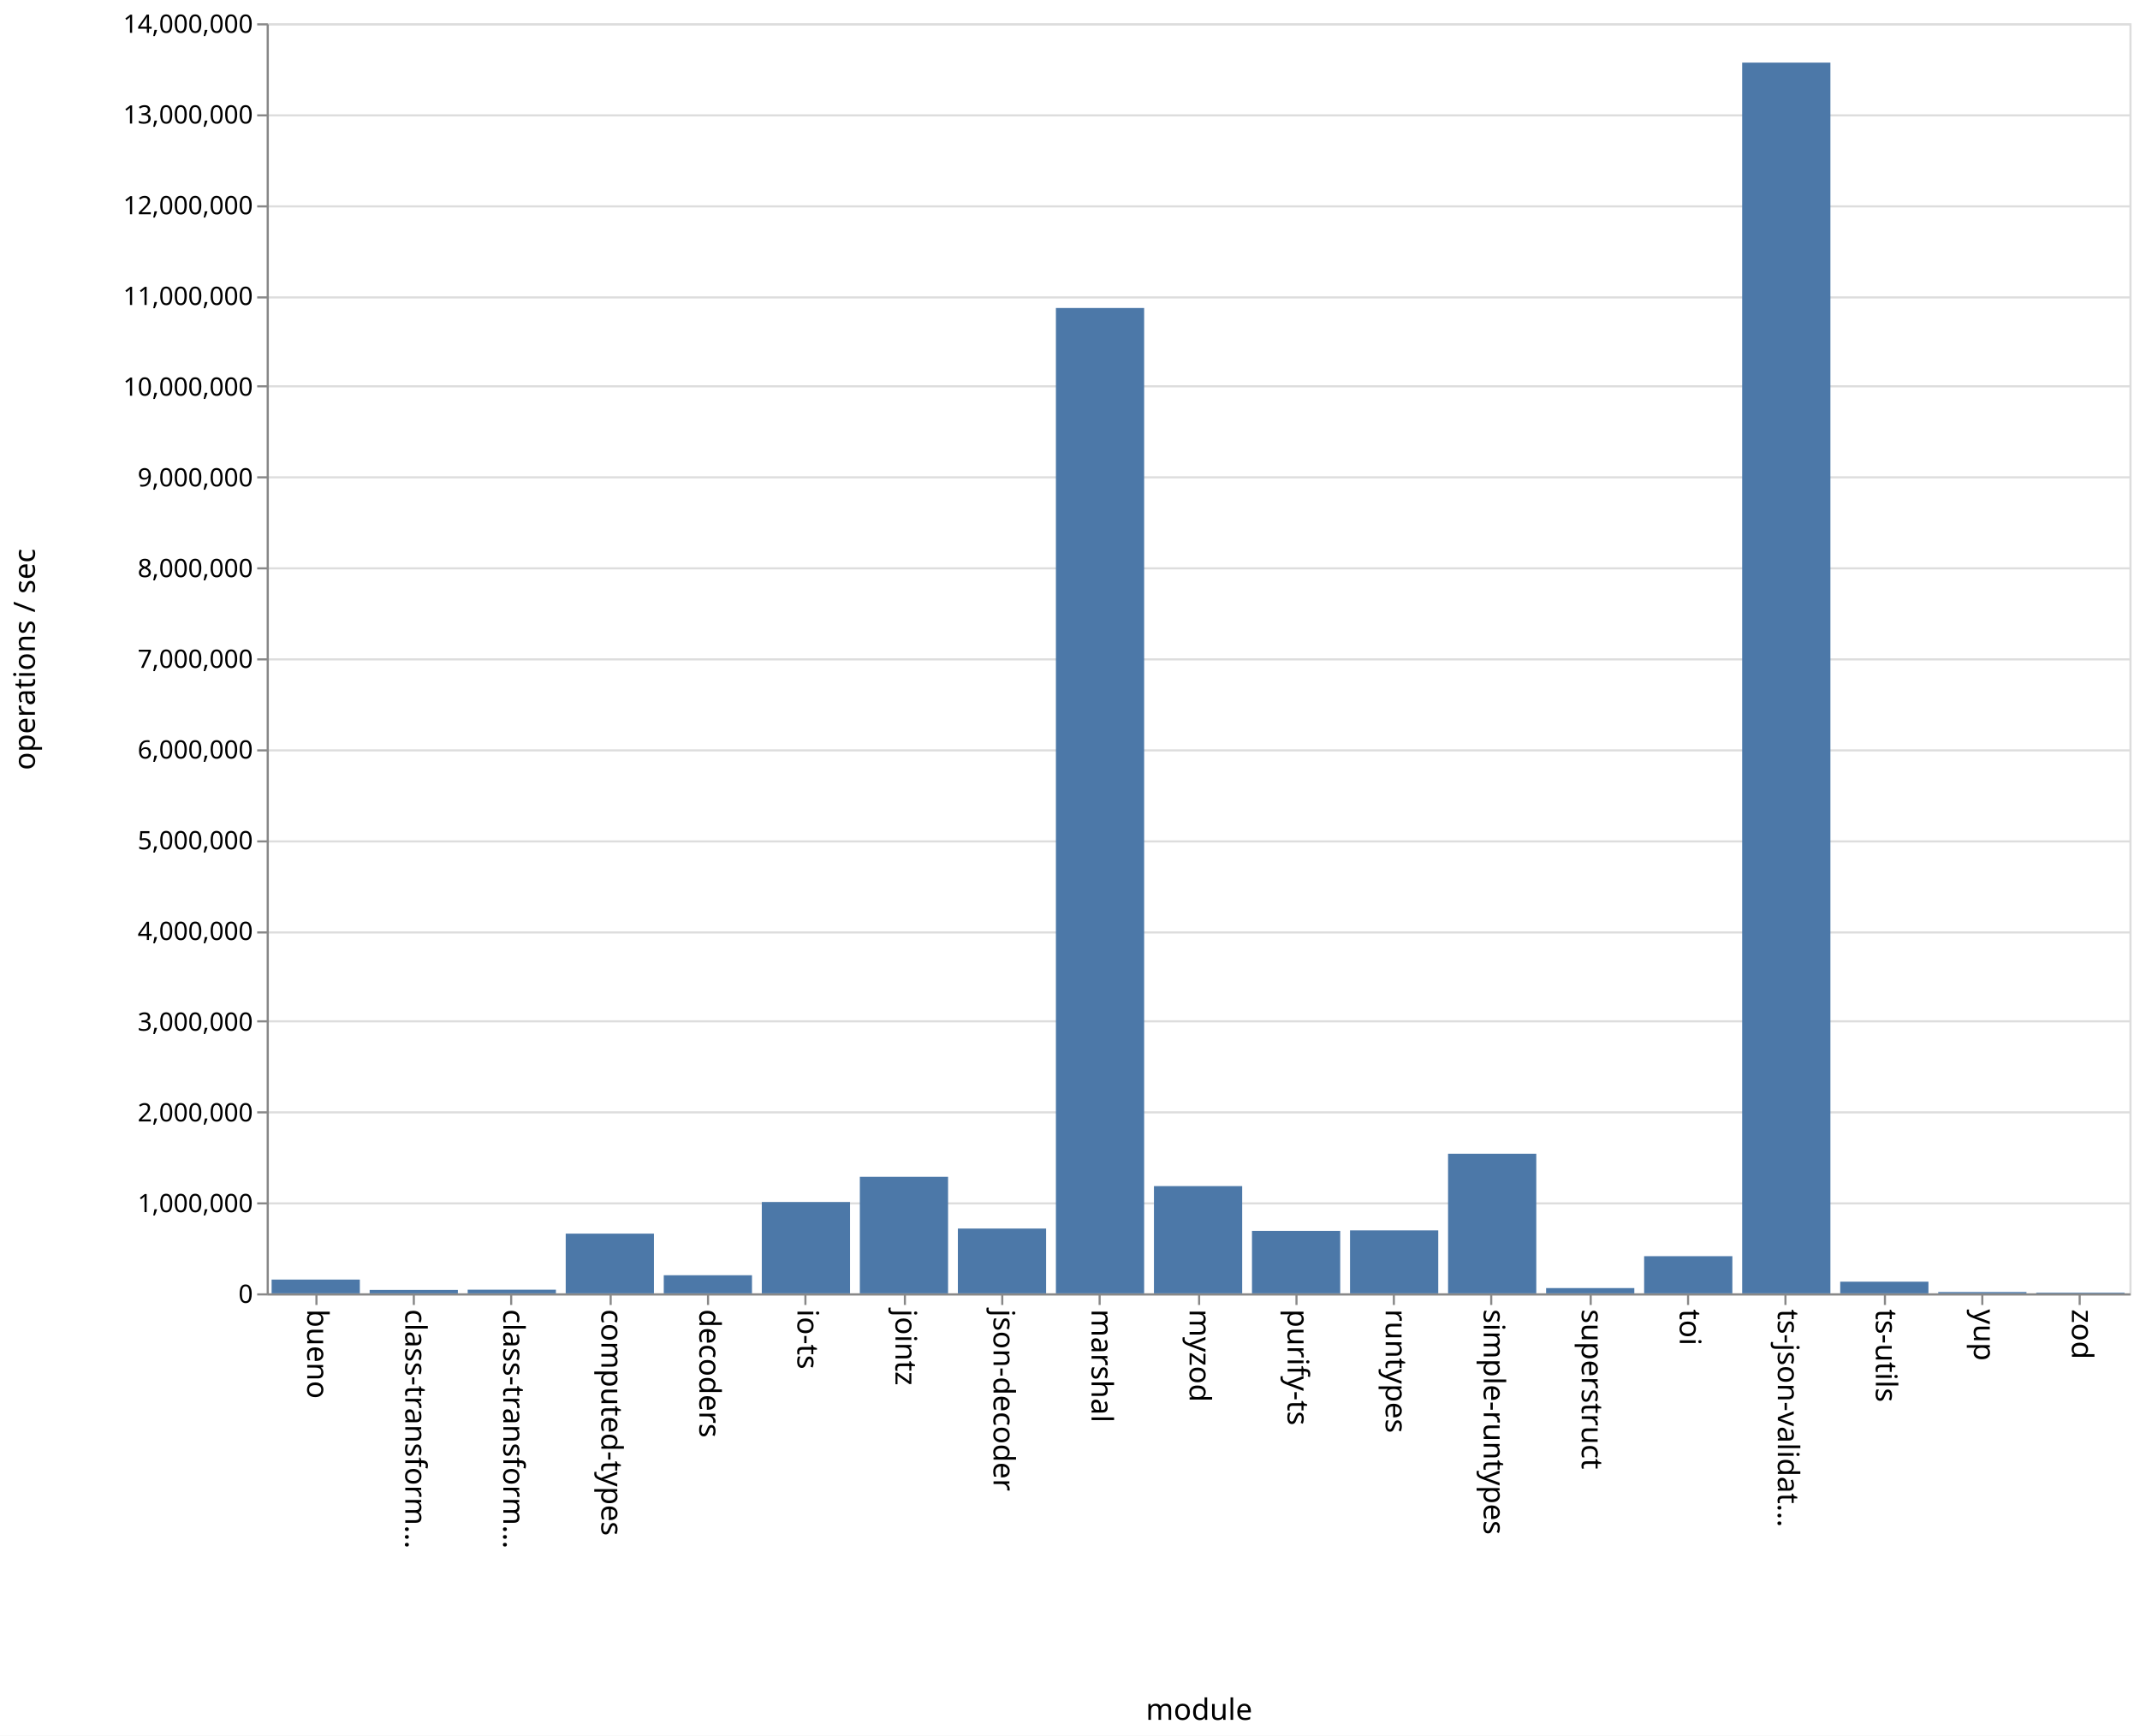
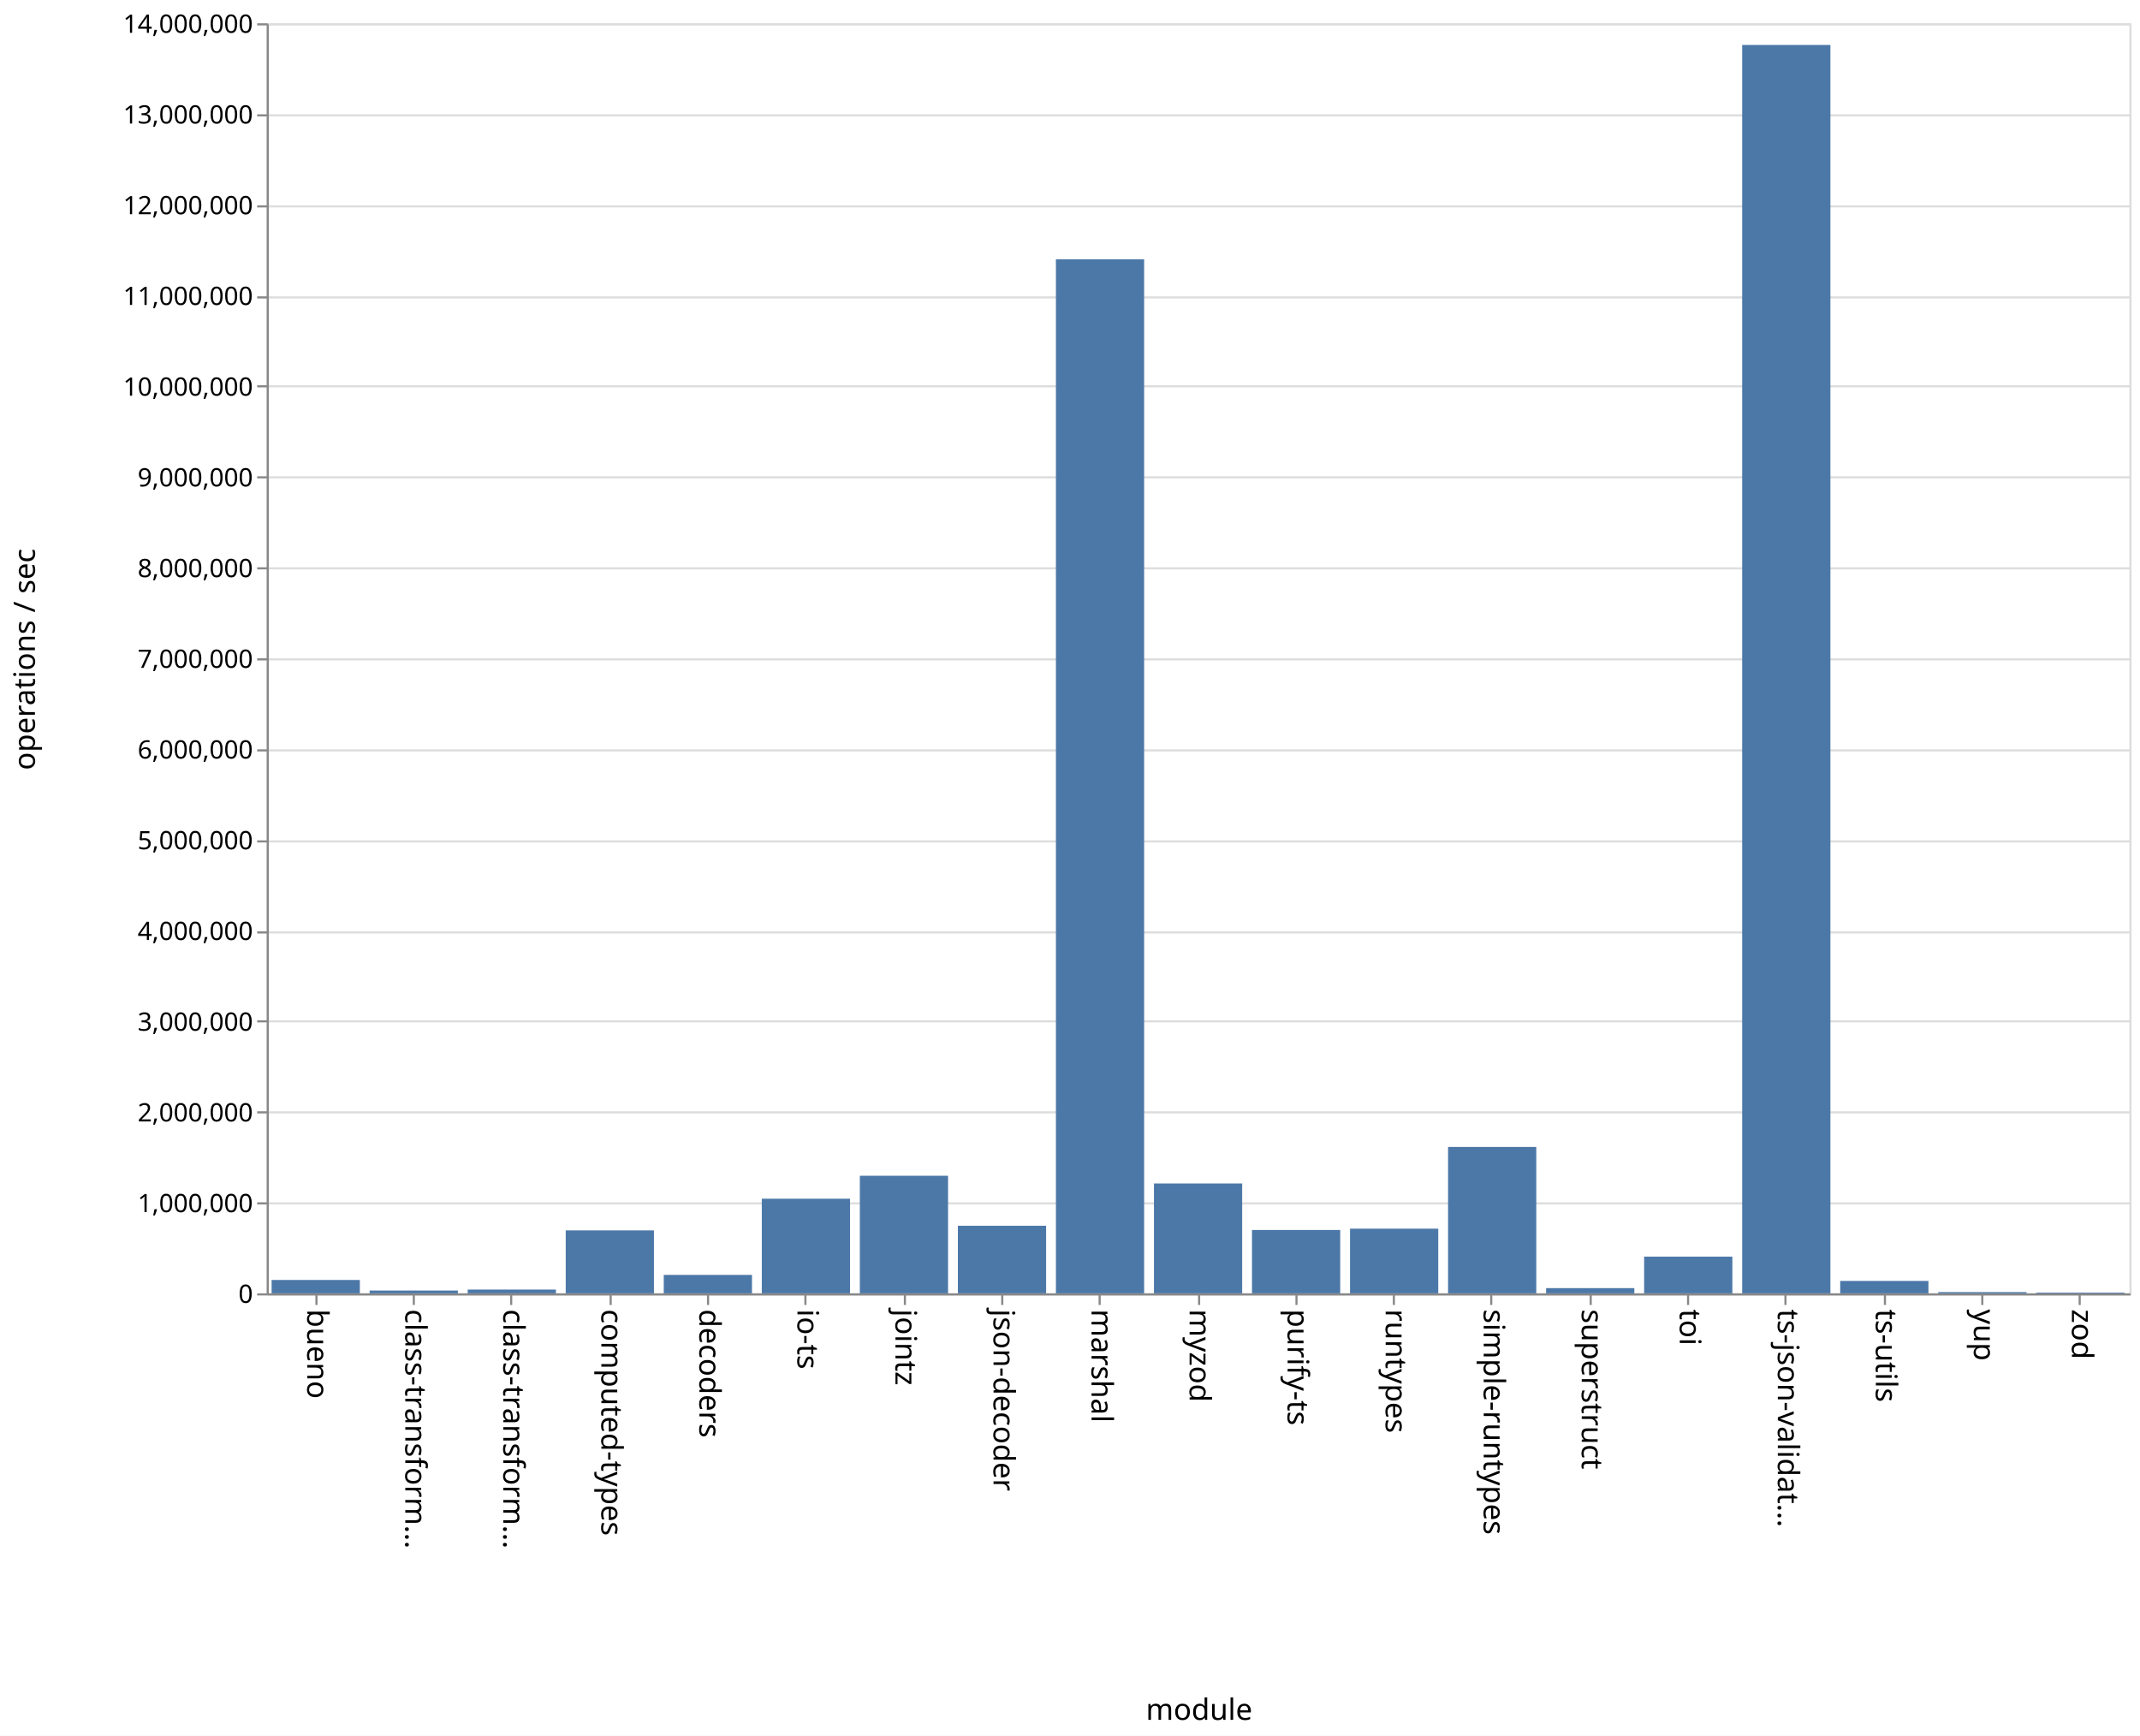
<svg xmlns="http://www.w3.org/2000/svg" class="marks" width="1011" height="820">
  <path fill="#fff" d="M0 0h1011v820H0z" />
  <g class="mark-group role-frame root" aria-roledescription="group mark container" fill="none" stroke-miterlimit="10">
    <path class="background" aria-hidden="true" d="M126.5 11.5h880v600h-880z" stroke="#ddd" />
    <g class="mark-group role-axis" aria-roledescription="axis" aria-label="Y-axis for a linear scale with values from 0 to 14,000,000">
      <path class="background" aria-hidden="true" d="M126.5 11.5z" pointer-events="none" />
      <g class="mark-rule role-axis-grid" pointer-events="none" stroke="#ddd">
        <path d="M126.5 611.5h880M126.5 568.5h880M126.5 525.5h880M126.5 482.5h880M126.5 440.5h880M126.5 397.5h880M126.5 354.5h880M126.5 311.5h880M126.5 268.5h880M126.5 225.5h880M126.5 182.5h880M126.5 140.5h880M126.5 97.5h880M126.5 54.5h880M126.5 11.5h880" />
      </g>
    </g>
    <g class="mark-group role-axis" aria-roledescription="axis" aria-label="X-axis titled 'module' for a discrete scale with 19 values: bueno, class-transformer-validator-async, class-transformer-validator-sync, computed-types, decoders, ending with zod">
      <path class="background" aria-hidden="true" d="M126.5 611.5z" pointer-events="none" />
      <g class="mark-rule role-axis-tick" pointer-events="none" stroke="#888">
        <path d="M149.5 611.5v5M195.5 611.5v5M241.5 611.5v5M288.5 611.5v5M334.5 611.5v5M380.5 611.5v5M427.5 611.5v5M473.5 611.5v5M519.5 611.5v5M566.5 611.5v5M612.5 611.5v5M658.5 611.5v5M704.5 611.5v5M751.5 611.5v5M797.5 611.5v5M843.5 611.5v5M890.5 611.5v5M936.5 611.5v5M982.5 611.5v5" />
      </g>
      <g class="mark-text role-axis-label" pointer-events="none" font-family="sans-serif" font-size="14" fill="#000">
        <text transform="rotate(90 -236.671 381.829)">
                    bueno
                </text>
        <text transform="rotate(90 -213.513 404.987)">
                    class-transform…
                </text>
        <text transform="rotate(90 -190.355 428.145)">
                    class-transform…
                </text>
        <text transform="rotate(90 -167.197 451.303)">
                    computed-types
                </text>
        <text transform="rotate(90 -144.04 474.46)">
                    decoders
                </text>
        <text transform="rotate(90 -120.882 497.618)">
                    io-ts
                </text>
        <text transform="rotate(90 -97.724 520.776)">
                    jointz
                </text>
        <text transform="rotate(90 -74.566 543.934)">
                    json-decoder
                </text>
        <text transform="rotate(90 -51.408 567.092)">
                    marshal
                </text>
        <text transform="rotate(90 -28.25 590.25)">
                    myzod
                </text>
        <text transform="rotate(90 -5.092 613.408)">
                    purify-ts
                </text>
        <text transform="rotate(90 18.066 636.566)">
                    runtypes
                </text>
        <text transform="rotate(90 41.224 659.724)">
                    simple-runtypes
                </text>
        <text transform="rotate(90 64.382 682.882)">
                    superstruct
                </text>
        <text transform="rotate(90 87.54 706.04)">
                    toi
                </text>
        <text transform="rotate(90 110.697 729.197)">
                    ts-json-validat…
                </text>
        <text transform="rotate(90 133.855 752.355)">
                    ts-utils
                </text>
        <text transform="rotate(90 157.013 775.513)">
                    yup
                </text>
        <text transform="rotate(90 180.171 798.671)">
                    zod
                </text>
      </g>
      <path stroke="#888" d="M126.5 611.5h880" pointer-events="none" />
      <text text-anchor="middle" transform="translate(566.5 812.5)" font-family="sans-serif" font-size="14" fill="#000" pointer-events="none">
                module
            </text>
    </g>
    <g class="mark-group role-axis" aria-roledescription="axis" aria-label="Y-axis titled 'operations / sec' for a linear scale with values from 0 to 14,000,000">
      <path class="background" aria-hidden="true" d="M126.5 11.5z" pointer-events="none" />
      <g class="mark-rule role-axis-tick" pointer-events="none" stroke="#888">
        <path d="M126.5 611.5h-5M126.5 568.5h-5M126.5 525.5h-5M126.5 482.5h-5M126.5 440.5h-5M126.5 397.5h-5M126.5 354.5h-5M126.5 311.5h-5M126.5 268.5h-5M126.5 225.5h-5M126.5 182.5h-5M126.5 140.5h-5M126.5 97.5h-5M126.5 54.5h-5M126.5 11.5h-5" />
      </g>
      <g class="mark-text role-axis-label" pointer-events="none" text-anchor="end" font-family="sans-serif" font-size="12" fill="#000">
        <text transform="translate(119.5 615.5)">
                    0
                </text>
        <text transform="translate(119.5 572.643)">
                    1,000,000
                </text>
        <text transform="translate(119.5 529.786)">
                    2,000,000
                </text>
        <text transform="translate(119.5 486.929)">
                    3,000,000
                </text>
        <text transform="translate(119.5 444.071)">
                    4,000,000
                </text>
        <text transform="translate(119.5 401.214)">
                    5,000,000
                </text>
        <text transform="translate(119.5 358.357)">
                    6,000,000
                </text>
        <text transform="translate(119.5 315.5)">
                    7,000,000
                </text>
        <text transform="translate(119.5 272.643)">
                    8,000,000
                </text>
        <text transform="translate(119.5 229.786)">
                    9,000,000
                </text>
        <text transform="translate(119.5 186.929)">
                    10,000,000
                </text>
        <text transform="translate(119.5 144.071)">
                    11,000,000
                </text>
        <text transform="translate(119.5 101.214)">
                    12,000,000
                </text>
        <text transform="translate(119.5 58.357)">
                    13,000,000
                </text>
        <text transform="translate(119.5 15.5)">
                    14,000,000
                </text>
      </g>
      <path stroke="#888" d="M126.5 611.5v-600" pointer-events="none" />
      <text text-anchor="middle" transform="rotate(-90 164 147.5)" font-family="sans-serif" font-size="14" fill="#000" pointer-events="none">
                operations / sec
            </text>
    </g>
    <g class="mark-rect role-mark marks" aria-roledescription="rect mark container" fill="#4c78a8">
-       <path d="M128.316 604.495H170V611h-41.684zM174.632 609.372h41.684V611h-41.684zM220.947 609.275h41.685V611h-41.685zM267.263 582.795h41.684V611h-41.684zM313.579 602.445h41.684V611H313.58zM359.895 567.854h41.684V611h-41.684zM406.21 555.941h41.685V611H406.21zM452.526 580.385h41.685V611h-41.685zM498.842 145.495h41.684V611h-41.684zM545.158 560.325h41.684V611h-41.684zM591.474 581.496h41.684V611h-41.684zM637.79 581.268h41.684V611h-41.685zM684.105 545.055h41.684V611h-41.684zM730.421 608.519h41.684V611h-41.684zM776.737 593.433h41.684V611h-41.684zM823.053 29.574h41.684V611h-41.684zM869.368 605.501h41.685V611h-41.685zM915.684 610.387h41.684V611h-41.684zM962 610.658h41.684V611H962z" />
+       <path d="M128.316 604.675H170V611h-41.684zM174.632 609.677h41.684V611h-41.684zM220.947 609.227h41.685V611h-41.685zM267.263 581.253h41.684V611h-41.684zM313.579 602.289h41.684V611H313.58zM359.895 566.286h41.684V611h-41.684zM406.21 555.444h41.685V611H406.21zM452.526 579.074h41.685V611h-41.685zM498.842 122.475h41.684V611h-41.684zM545.158 559.104h41.684V611h-41.684zM591.474 581.058h41.684V611h-41.684zM637.79 580.459h41.684V611h-41.685zM684.105 541.846h41.684V611h-41.684zM730.421 608.535h41.684V611h-41.684zM776.737 593.66h41.684V611h-41.684zM823.053 21.238h41.684V611h-41.684zM869.368 605.156h41.685V611h-41.685zM915.684 610.389h41.684V611h-41.684zM962 610.639h41.684V611H962z" />
    </g>
  </g>
</svg>
